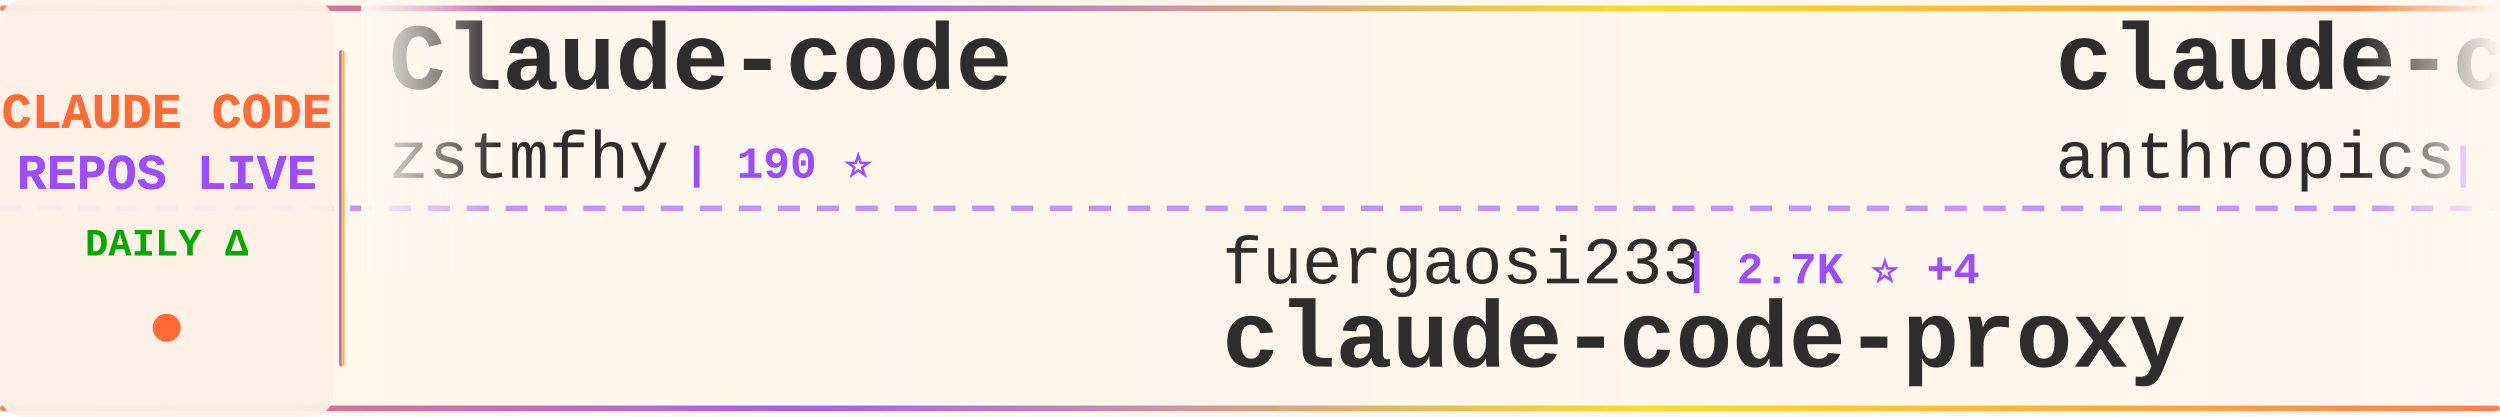
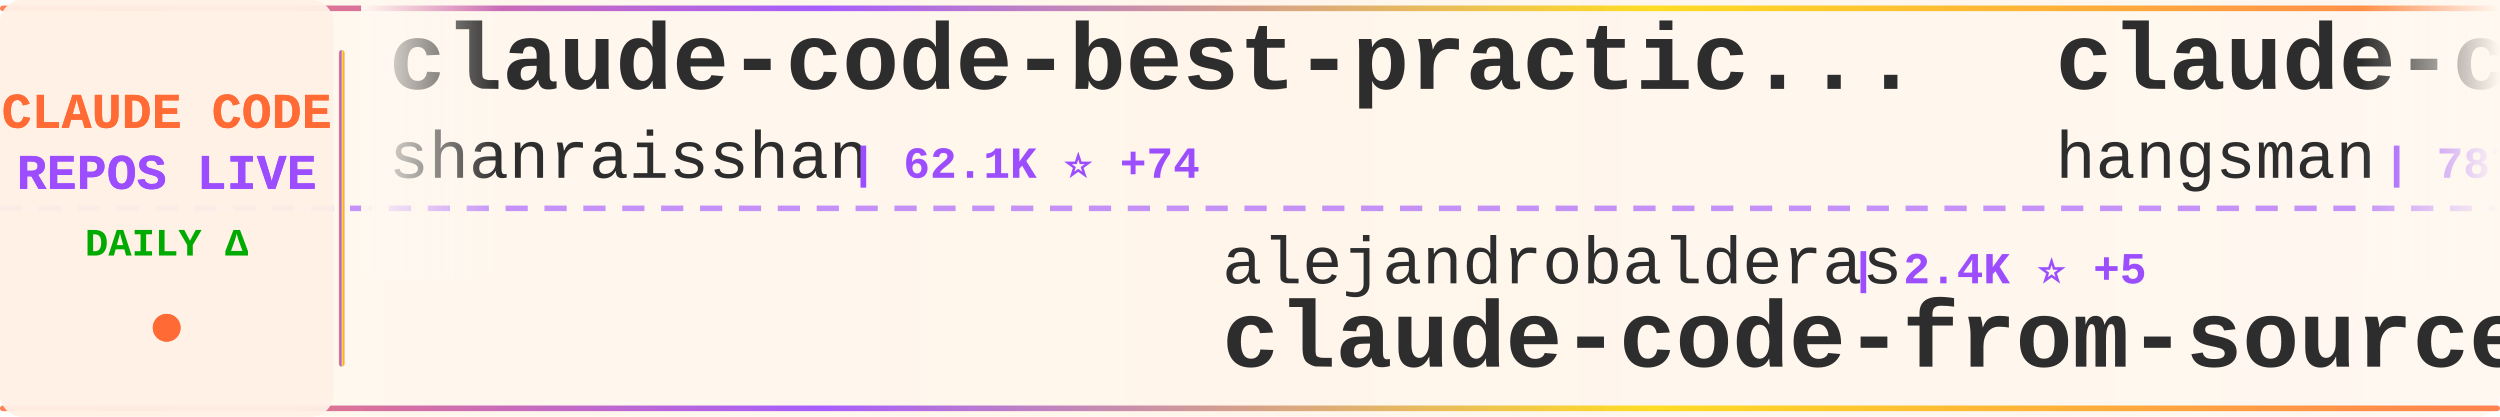
<svg xmlns="http://www.w3.org/2000/svg" width="900" height="150">
  <defs>
    <linearGradient id="tickerBg" x1="0%" y1="0%" x2="100%" y2="0%">
      <stop offset="0%" style="stop-color:#fff8f0;stop-opacity:0.98" />
      <stop offset="50%" style="stop-color:#fff5eb;stop-opacity:1" />
      <stop offset="100%" style="stop-color:#fff8f0;stop-opacity:0.98" />
    </linearGradient>
    <linearGradient id="borderGrad" x1="0%" y1="0%" x2="100%" y2="0%">
      <stop offset="0%" style="stop-color:#FF6B35;stop-opacity:0.85">
        <animate attributeName="stop-opacity" values="0.85;1;0.85" dur="2s" repeatCount="indefinite" />
      </stop>
      <stop offset="33%" style="stop-color:#9C4EFF;stop-opacity:0.9">
        <animate attributeName="stop-opacity" values="0.9;1;0.9" dur="2.2s" repeatCount="indefinite" />
      </stop>
      <stop offset="66%" style="stop-color:#FFD700;stop-opacity:0.85">
        <animate attributeName="stop-opacity" values="0.85;1;0.85" dur="1.8s" repeatCount="indefinite" />
      </stop>
      <stop offset="100%" style="stop-color:#FF6B35;stop-opacity:0.85">
        <animate attributeName="stop-opacity" values="0.85;1;0.85" dur="2s" repeatCount="indefinite" />
      </stop>
    </linearGradient>
    <filter id="textGlow">
      <feGaussianBlur stdDeviation="0.15" result="coloredBlur" />
      <feMerge>
        <feMergeNode in="coloredBlur" />
        <feMergeNode in="SourceGraphic" />
      </feMerge>
    </filter>
    <filter id="metricGlow">
      <feGaussianBlur stdDeviation="0.2" result="coloredBlur" />
      <feMerge>
        <feMergeNode in="coloredBlur" />
        <feMergeNode in="SourceGraphic" />
      </feMerge>
    </filter>
    <linearGradient id="leftFade" x1="0%" y1="0%" x2="100%" y2="0%">
      <stop offset="0%" style="stop-color:#fff8f0;stop-opacity:1" />
      <stop offset="100%" style="stop-color:#fff8f0;stop-opacity:0" />
    </linearGradient>
    <linearGradient id="rightFade" x1="0%" y1="0%" x2="100%" y2="0%">
      <stop offset="0%" style="stop-color:#fff8f0;stop-opacity:0" />
      <stop offset="100%" style="stop-color:#fff8f0;stop-opacity:1" />
    </linearGradient>
  </defs>
  <rect width="900" height="150" fill="url(#tickerBg)" rx="8" />
  <rect x="0" y="2" width="900" height="2" fill="url(#borderGrad)" rx="1" />
  <rect x="0" y="146" width="900" height="2" fill="url(#borderGrad)" rx="1" />
  <line x1="0" y1="75" x2="900" y2="75" stroke="#9C4EFF" stroke-width="2" stroke-dasharray="8 6" opacity="0.6" />
  <rect x="0" y="0" width="120" height="150" fill="#fff0e6" opacity="0.95" rx="8" />
  <text x="60" y="46" font-family="'Courier New', monospace" font-size="18" font-weight="bold" fill="#FF6B35" text-anchor="middle" filter="url(#textGlow)">
    CLAUDE CODE
  </text>
  <text x="60" y="68" font-family="'Courier New', monospace" font-size="18" font-weight="bold" fill="#9C4EFF" text-anchor="middle" filter="url(#textGlow)">
    REPOS LIVE
  </text>
  <text x="60" y="92" font-family="'Courier New', monospace" font-size="14" font-weight="bold" fill="#00aa00" text-anchor="middle">
    DAILY Δ
  </text>
  <circle cx="60" cy="118" r="5" fill="#FF6B35" filter="url(#metricGlow)">
    <animate attributeName="r" values="4;6;4" dur="1.5s" repeatCount="indefinite" />
    <animate attributeName="opacity" values="0.6;1;0.6" dur="1.5s" repeatCount="indefinite" />
  </circle>
  <rect x="122" y="18" width="2" height="114" fill="url(#borderGrad)" rx="1" />
  <clipPath id="tickerClip">
    <rect x="130" y="0" width="770" height="150" />
  </clipPath>
  <g clip-path="url(#tickerClip)">
    <g id="tickerItems">
      <animateTransform attributeName="transform" attributeType="XML" type="translate" from="0 0" to="-3000 0" dur="54s" repeatCount="indefinite" />
      <g transform="translate(0, 0)">
-         <text x="140" y="32" font-family="'Courier New', monospace" font-size="34" font-weight="bold" fill="#2d2d2d">Claude-code</text>
-         <text x="140" y="64" font-family="'Courier New', monospace" font-size="24" font-weight="normal" fill="#2d2d2d" opacity="1.0">zstmfhy</text>
-         <text x="246" y="64" font-family="'Courier New', monospace" font-size="16" font-weight="bold" fill="#9C4EFF"> | 190 ⭐</text>
+         <text x="140" y="32" font-family="'Courier New', monospace" font-size="34" font-weight="bold" fill="#2d2d2d">claude-code-best-practic...</text>
+         <text x="140" y="64" font-family="'Courier New', monospace" font-size="24" font-weight="normal" fill="#2d2d2d" opacity="1.0">shanraisshan</text>
+         <text x="306" y="64" font-family="'Courier New', monospace" font-size="16" font-weight="bold" fill="#9C4EFF"> | 62.1K ⭐ +74</text>
      </g>
      <g transform="translate(300, 0)">
-         <text x="140" y="102" font-family="'Courier New', monospace" font-size="24" font-weight="normal" fill="#2d2d2d" opacity="1.0">fuergaosi233</text>
-         <text x="306" y="102" font-family="'Courier New', monospace" font-size="16" font-weight="bold" fill="#9C4EFF"> | 2.7K ⭐ +4</text>
-         <text x="140" y="132" font-family="'Courier New', monospace" font-size="34" font-weight="bold" fill="#2d2d2d">claude-code-proxy</text>
+         <text x="140" y="102" font-family="'Courier New', monospace" font-size="24" font-weight="normal" fill="#2d2d2d" opacity="1.0">alejandrobalderas</text>
+         <text x="366" y="102" font-family="'Courier New', monospace" font-size="16" font-weight="bold" fill="#9C4EFF"> | 2.4K ⭐ +5</text>
+         <text x="140" y="132" font-family="'Courier New', monospace" font-size="34" font-weight="bold" fill="#2d2d2d">claude-code-from-source</text>
      </g>
      <g transform="translate(600, 0)">
+         <text x="140" y="32" font-family="'Courier New', monospace" font-size="34" font-weight="bold" fill="#2d2d2d">claude-code-source</text>
+         <text x="140" y="64" font-family="'Courier New', monospace" font-size="24" font-weight="normal" fill="#2d2d2d" opacity="1.0">hangsman</text>
+         <text x="258" y="64" font-family="'Courier New', monospace" font-size="16" font-weight="bold" fill="#9C4EFF"> | 787 ⭐</text>
+       </g>
+       <g transform="translate(900, 0)">
+         <text x="140" y="102" font-family="'Courier New', monospace" font-size="24" font-weight="normal" fill="#2d2d2d" opacity="1.0">OrcaWhisper</text>
+         <text x="294" y="102" font-family="'Courier New', monospace" font-size="16" font-weight="bold" fill="#9C4EFF"> | 83 ⭐</text>
+         <text x="140" y="132" font-family="'Courier New', monospace" font-size="34" font-weight="bold" fill="#2d2d2d">Claude-Code</text>
+       </g>
+       <g transform="translate(1200, 0)">
        <text x="140" y="32" font-family="'Courier New', monospace" font-size="34" font-weight="bold" fill="#2d2d2d">claude-code-base-action</text>
        <text x="140" y="64" font-family="'Courier New', monospace" font-size="24" font-weight="normal" fill="#2d2d2d" opacity="1.0">anthropics</text>
        <text x="282" y="64" font-family="'Courier New', monospace" font-size="16" font-weight="bold" fill="#9C4EFF"> | 899 ⭐</text>
      </g>
-       <g transform="translate(900, 0)">
-         <text x="140" y="102" font-family="'Courier New', monospace" font-size="24" font-weight="normal" fill="#2d2d2d" opacity="1.0">AICoderTudou</text>
-         <text x="306" y="102" font-family="'Courier New', monospace" font-size="16" font-weight="bold" fill="#9C4EFF"> | 497 ⭐</text>
-         <text x="140" y="132" font-family="'Courier New', monospace" font-size="34" font-weight="bold" fill="#2d2d2d">claude-code-tudou</text>
-       </g>
-       <g transform="translate(1200, 0)">
-         <text x="140" y="32" font-family="'Courier New', monospace" font-size="34" font-weight="bold" fill="#2d2d2d">claude-code-local</text>
-         <text x="140" y="64" font-family="'Courier New', monospace" font-size="24" font-weight="normal" fill="#2d2d2d" opacity="1.0">nicedreamzapp</text>
-         <text x="318" y="64" font-family="'Courier New', monospace" font-size="16" font-weight="bold" fill="#9C4EFF"> | 2.9K ⭐ +2</text>
-       </g>
      <g transform="translate(1500, 0)">
-         <text x="140" y="102" font-family="'Courier New', monospace" font-size="24" font-weight="normal" fill="#2d2d2d" opacity="1.0">carlvellotti</text>
-         <text x="306" y="102" font-family="'Courier New', monospace" font-size="16" font-weight="bold" fill="#9C4EFF"> | 2.1K ⭐ +3</text>
-         <text x="140" y="132" font-family="'Courier New', monospace" font-size="34" font-weight="bold" fill="#2d2d2d">claude-code-pm-course</text>
+         <text x="140" y="102" font-family="'Courier New', monospace" font-size="24" font-weight="normal" fill="#2d2d2d" opacity="1.0">kodu-ai</text>
+         <text x="246" y="102" font-family="'Courier New', monospace" font-size="16" font-weight="bold" fill="#9C4EFF"> | 5.3K ⭐</text>
+         <text x="140" y="132" font-family="'Courier New', monospace" font-size="34" font-weight="bold" fill="#2d2d2d">claude-coder</text>
      </g>
      <g transform="translate(1800, 0)">
-         <text x="140" y="32" font-family="'Courier New', monospace" font-size="34" font-weight="bold" fill="#2d2d2d">Claude-Code</text>
-         <text x="140" y="64" font-family="'Courier New', monospace" font-size="24" font-weight="normal" fill="#2d2d2d" opacity="1.0">OrcaWhisper</text>
-         <text x="294" y="64" font-family="'Courier New', monospace" font-size="16" font-weight="bold" fill="#9C4EFF"> | 83 ⭐</text>
+         <text x="140" y="32" font-family="'Courier New', monospace" font-size="34" font-weight="bold" fill="#2d2d2d">my-claude-code-setup</text>
+         <text x="140" y="64" font-family="'Courier New', monospace" font-size="24" font-weight="normal" fill="#2d2d2d" opacity="1.0">centminmod</text>
+         <text x="282" y="64" font-family="'Courier New', monospace" font-size="16" font-weight="bold" fill="#9C4EFF"> | 2.5K ⭐ +4</text>
      </g>
      <g transform="translate(2100, 0)">
-         <text x="140" y="102" font-family="'Courier New', monospace" font-size="24" font-weight="normal" fill="#2d2d2d" opacity="1.0">Windy3f3f3f3f</text>
-         <text x="318" y="102" font-family="'Courier New', monospace" font-size="16" font-weight="bold" fill="#9C4EFF"> | 2.2K ⭐ +38</text>
-         <text x="140" y="132" font-family="'Courier New', monospace" font-size="34" font-weight="bold" fill="#2d2d2d">claude-code-from-scratch</text>
+         <text x="140" y="102" font-family="'Courier New', monospace" font-size="24" font-weight="normal" fill="#2d2d2d" opacity="1.0">musistudio</text>
+         <text x="282" y="102" font-family="'Courier New', monospace" font-size="16" font-weight="bold" fill="#9C4EFF"> | 35.6K ⭐ +37</text>
+         <text x="140" y="132" font-family="'Courier New', monospace" font-size="34" font-weight="bold" fill="#2d2d2d">claude-code-router</text>
      </g>
      <g transform="translate(2400, 0)">
-         <text x="140" y="32" font-family="'Courier New', monospace" font-size="34" font-weight="bold" fill="#2d2d2d">claude-code-plugins-plus...</text>
-         <text x="140" y="64" font-family="'Courier New', monospace" font-size="24" font-weight="normal" fill="#2d2d2d" opacity="1.0">jeremylongshore</text>
-         <text x="342" y="64" font-family="'Courier New', monospace" font-size="16" font-weight="bold" fill="#9C4EFF"> | 2.5K ⭐ +5</text>
+         <text x="140" y="32" font-family="'Courier New', monospace" font-size="34" font-weight="bold" fill="#2d2d2d">ralph-claude-code</text>
+         <text x="140" y="64" font-family="'Courier New', monospace" font-size="24" font-weight="normal" fill="#2d2d2d" opacity="1.0">frankbria</text>
+         <text x="270" y="64" font-family="'Courier New', monospace" font-size="16" font-weight="bold" fill="#9C4EFF"> | 9.5K ⭐ +5</text>
      </g>
      <g transform="translate(2700, 0)">
-         <text x="140" y="102" font-family="'Courier New', monospace" font-size="24" font-weight="normal" fill="#2d2d2d" opacity="1.0">ChinaSiro</text>
-         <text x="270" y="102" font-family="'Courier New', monospace" font-size="16" font-weight="bold" fill="#9C4EFF"> | 9.5K ⭐ +4</text>
-         <text x="140" y="132" font-family="'Courier New', monospace" font-size="34" font-weight="bold" fill="#2d2d2d">claude-code-sourcemap</text>
+         <text x="140" y="102" font-family="'Courier New', monospace" font-size="24" font-weight="normal" fill="#2d2d2d" opacity="1.0">affaan-m</text>
+         <text x="258" y="102" font-family="'Courier New', monospace" font-size="16" font-weight="bold" fill="#9C4EFF"> | 226.7K ⭐ +382</text>
+         <text x="140" y="132" font-family="'Courier New', monospace" font-size="34" font-weight="bold" fill="#2d2d2d">ECC</text>
      </g>
      <g transform="translate(3000, 0)">
-         <text x="140" y="32" font-family="'Courier New', monospace" font-size="34" font-weight="bold" fill="#2d2d2d">Claude-code</text>
-         <text x="140" y="64" font-family="'Courier New', monospace" font-size="24" font-weight="normal" fill="#2d2d2d" opacity="1.0">zstmfhy</text>
-         <text x="246" y="64" font-family="'Courier New', monospace" font-size="16" font-weight="bold" fill="#9C4EFF"> | 190 ⭐</text>
+         <text x="140" y="32" font-family="'Courier New', monospace" font-size="34" font-weight="bold" fill="#2d2d2d">claude-code-best-practic...</text>
+         <text x="140" y="64" font-family="'Courier New', monospace" font-size="24" font-weight="normal" fill="#2d2d2d" opacity="1.0">shanraisshan</text>
+         <text x="306" y="64" font-family="'Courier New', monospace" font-size="16" font-weight="bold" fill="#9C4EFF"> | 62.1K ⭐ +74</text>
      </g>
      <g transform="translate(3300, 0)">
-         <text x="140" y="102" font-family="'Courier New', monospace" font-size="24" font-weight="normal" fill="#2d2d2d" opacity="1.0">fuergaosi233</text>
-         <text x="306" y="102" font-family="'Courier New', monospace" font-size="16" font-weight="bold" fill="#9C4EFF"> | 2.7K ⭐ +4</text>
-         <text x="140" y="132" font-family="'Courier New', monospace" font-size="34" font-weight="bold" fill="#2d2d2d">claude-code-proxy</text>
+         <text x="140" y="102" font-family="'Courier New', monospace" font-size="24" font-weight="normal" fill="#2d2d2d" opacity="1.0">alejandrobalderas</text>
+         <text x="366" y="102" font-family="'Courier New', monospace" font-size="16" font-weight="bold" fill="#9C4EFF"> | 2.4K ⭐ +5</text>
+         <text x="140" y="132" font-family="'Courier New', monospace" font-size="34" font-weight="bold" fill="#2d2d2d">claude-code-from-source</text>
      </g>
      <g transform="translate(3600, 0)">
-         <text x="140" y="32" font-family="'Courier New', monospace" font-size="34" font-weight="bold" fill="#2d2d2d">claude-code-base-action</text>
-         <text x="140" y="64" font-family="'Courier New', monospace" font-size="24" font-weight="normal" fill="#2d2d2d" opacity="1.0">anthropics</text>
-         <text x="282" y="64" font-family="'Courier New', monospace" font-size="16" font-weight="bold" fill="#9C4EFF"> | 899 ⭐</text>
+         <text x="140" y="32" font-family="'Courier New', monospace" font-size="34" font-weight="bold" fill="#2d2d2d">claude-code-source</text>
+         <text x="140" y="64" font-family="'Courier New', monospace" font-size="24" font-weight="normal" fill="#2d2d2d" opacity="1.0">hangsman</text>
+         <text x="258" y="64" font-family="'Courier New', monospace" font-size="16" font-weight="bold" fill="#9C4EFF"> | 787 ⭐</text>
      </g>
      <g transform="translate(3900, 0)">
-         <text x="140" y="102" font-family="'Courier New', monospace" font-size="24" font-weight="normal" fill="#2d2d2d" opacity="1.0">AICoderTudou</text>
-         <text x="306" y="102" font-family="'Courier New', monospace" font-size="16" font-weight="bold" fill="#9C4EFF"> | 497 ⭐</text>
-         <text x="140" y="132" font-family="'Courier New', monospace" font-size="34" font-weight="bold" fill="#2d2d2d">claude-code-tudou</text>
+         <text x="140" y="102" font-family="'Courier New', monospace" font-size="24" font-weight="normal" fill="#2d2d2d" opacity="1.0">OrcaWhisper</text>
+         <text x="294" y="102" font-family="'Courier New', monospace" font-size="16" font-weight="bold" fill="#9C4EFF"> | 83 ⭐</text>
+         <text x="140" y="132" font-family="'Courier New', monospace" font-size="34" font-weight="bold" fill="#2d2d2d">Claude-Code</text>
      </g>
    </g>
  </g>
  <rect x="130" y="0" width="50" height="100" fill="url(#leftFade)" />
  <rect x="850" y="0" width="50" height="100" fill="url(#rightFade)" />
</svg>
